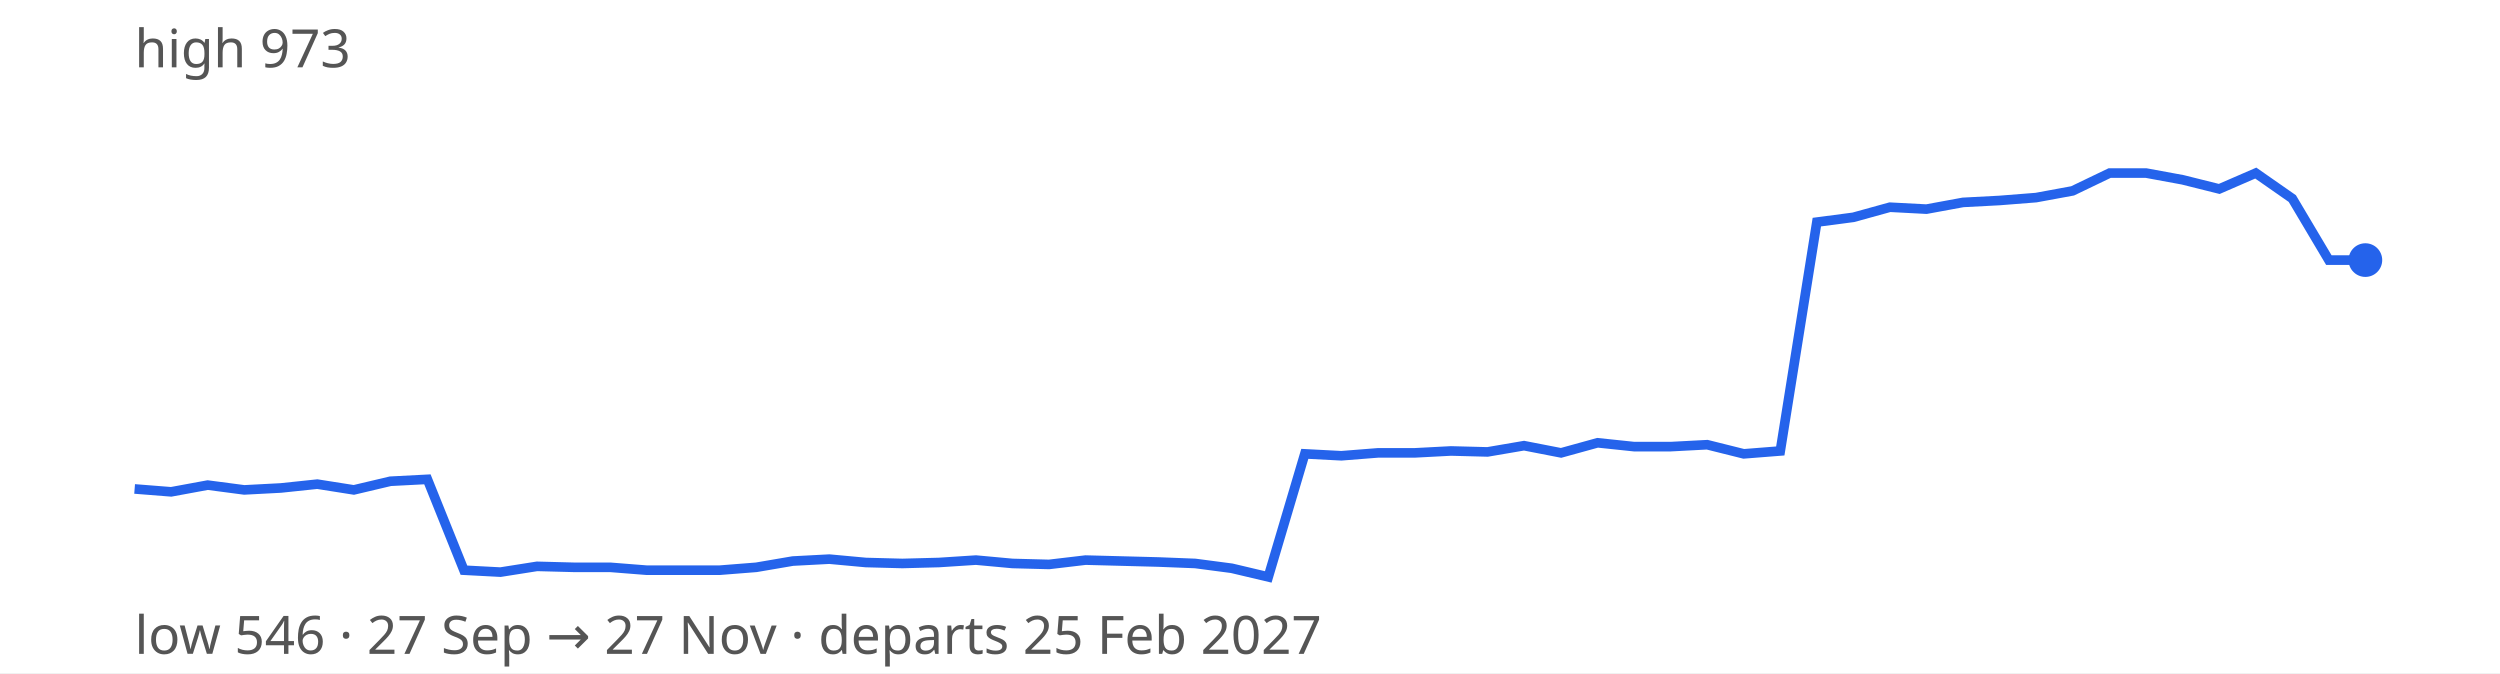
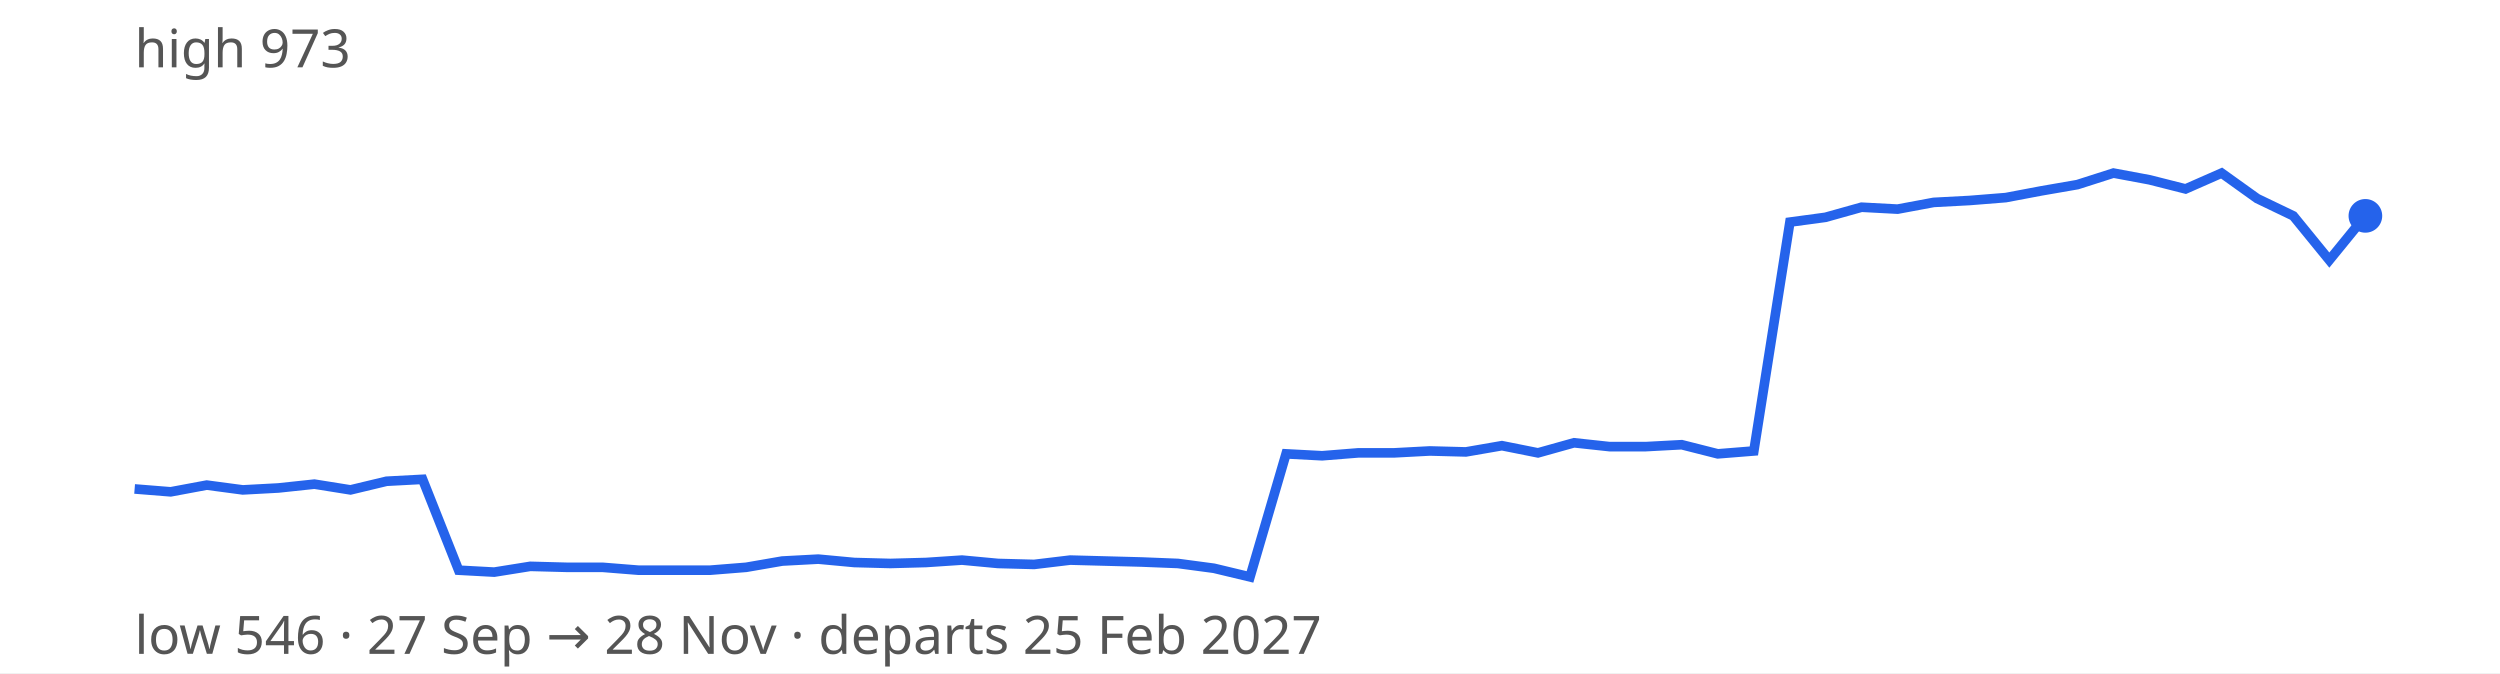
<svg xmlns="http://www.w3.org/2000/svg" width="520" height="140" viewBox="0 0 520 140" font-family="sans-serif" font-size="11">
  <rect width="100%" height="100%" fill="#ffffff" />
-   <path d="M28.0,101.7 L35.6,102.3 L43.2,100.9 L50.8,101.9 L58.4,101.5 L66.0,100.7 L73.6,101.9 L81.2,100.1 L88.9,99.7 L96.5,118.6 L104.1,119.0 L111.7,117.8 L119.3,118.0 L126.9,118.0 L134.5,118.6 L142.1,118.6 L149.7,118.6 L157.3,118.0 L164.9,116.7 L172.5,116.3 L180.1,117.0 L187.7,117.2 L195.3,117.0 L203.0,116.5 L210.6,117.2 L218.2,117.4 L225.8,116.5 L233.4,116.7 L241.0,116.9 L248.6,117.2 L256.2,118.2 L263.8,120.0 L271.4,94.4 L279.0,94.8 L286.6,94.2 L294.2,94.2 L301.8,93.8 L309.4,94.0 L317.0,92.7 L324.7,94.2 L332.3,92.1 L339.9,92.9 L347.5,92.9 L355.1,92.5 L362.7,94.4 L370.3,93.8 L377.9,46.2 L385.5,45.2 L393.1,43.1 L400.7,43.5 L408.3,42.1 L415.9,41.7 L423.5,41.1 L431.1,39.7 L438.8,36.0 L446.4,36.0 L454.0,37.4 L461.6,39.3 L469.2,36.0 L476.8,41.3 L484.4,54.1 L492.0,54.1" fill="none" stroke="#2563eb" stroke-width="2" />
-   <circle cx="492.0" cy="54.1" r="3.5" fill="#2563eb" />
+   <path d="M28.0,101.7 L35.5,102.3 L43.0,100.9 L50.5,101.9 L57.9,101.5 L65.4,100.7 L72.9,101.9 L80.4,100.1 L87.9,99.7 L95.4,118.6 L102.8,119.0 L110.3,117.8 L117.8,118.0 L125.3,118.0 L132.8,118.6 L140.3,118.6 L147.7,118.6 L155.2,118.0 L162.7,116.7 L170.2,116.3 L177.7,117.0 L185.2,117.2 L192.6,117.0 L200.1,116.5 L207.6,117.2 L215.1,117.4 L222.6,116.5 L230.1,116.7 L237.5,116.9 L245.0,117.2 L252.5,118.2 L260.0,120.0 L267.5,94.4 L275.0,94.8 L282.5,94.2 L289.9,94.2 L297.4,93.8 L304.9,94.0 L312.4,92.7 L319.9,94.2 L327.4,92.1 L334.8,92.9 L342.3,92.9 L349.8,92.5 L357.3,94.4 L364.8,93.8 L372.3,46.2 L379.7,45.2 L387.2,43.1 L394.7,43.5 L402.2,42.1 L409.7,41.7 L417.2,41.1 L424.6,39.7 L432.1,38.4 L439.6,36.0 L447.1,37.4 L454.6,39.3 L462.1,36.0 L469.5,41.3 L477.0,44.9 L484.5,54.1 L492.0,44.9" fill="none" stroke="#2563eb" stroke-width="2" />
+   <circle cx="492.0" cy="44.9" r="3.5" fill="#2563eb" />
  <text x="28" y="14" fill="#555">high 973</text>
-   <text x="28" y="136" fill="#555">low 546 · 27 Sep → 27 Nov · departs 25 Feb 2027</text>
+   <text x="28" y="136" fill="#555">low 546 · 27 Sep → 28 Nov · departs 25 Feb 2027</text>
</svg>
